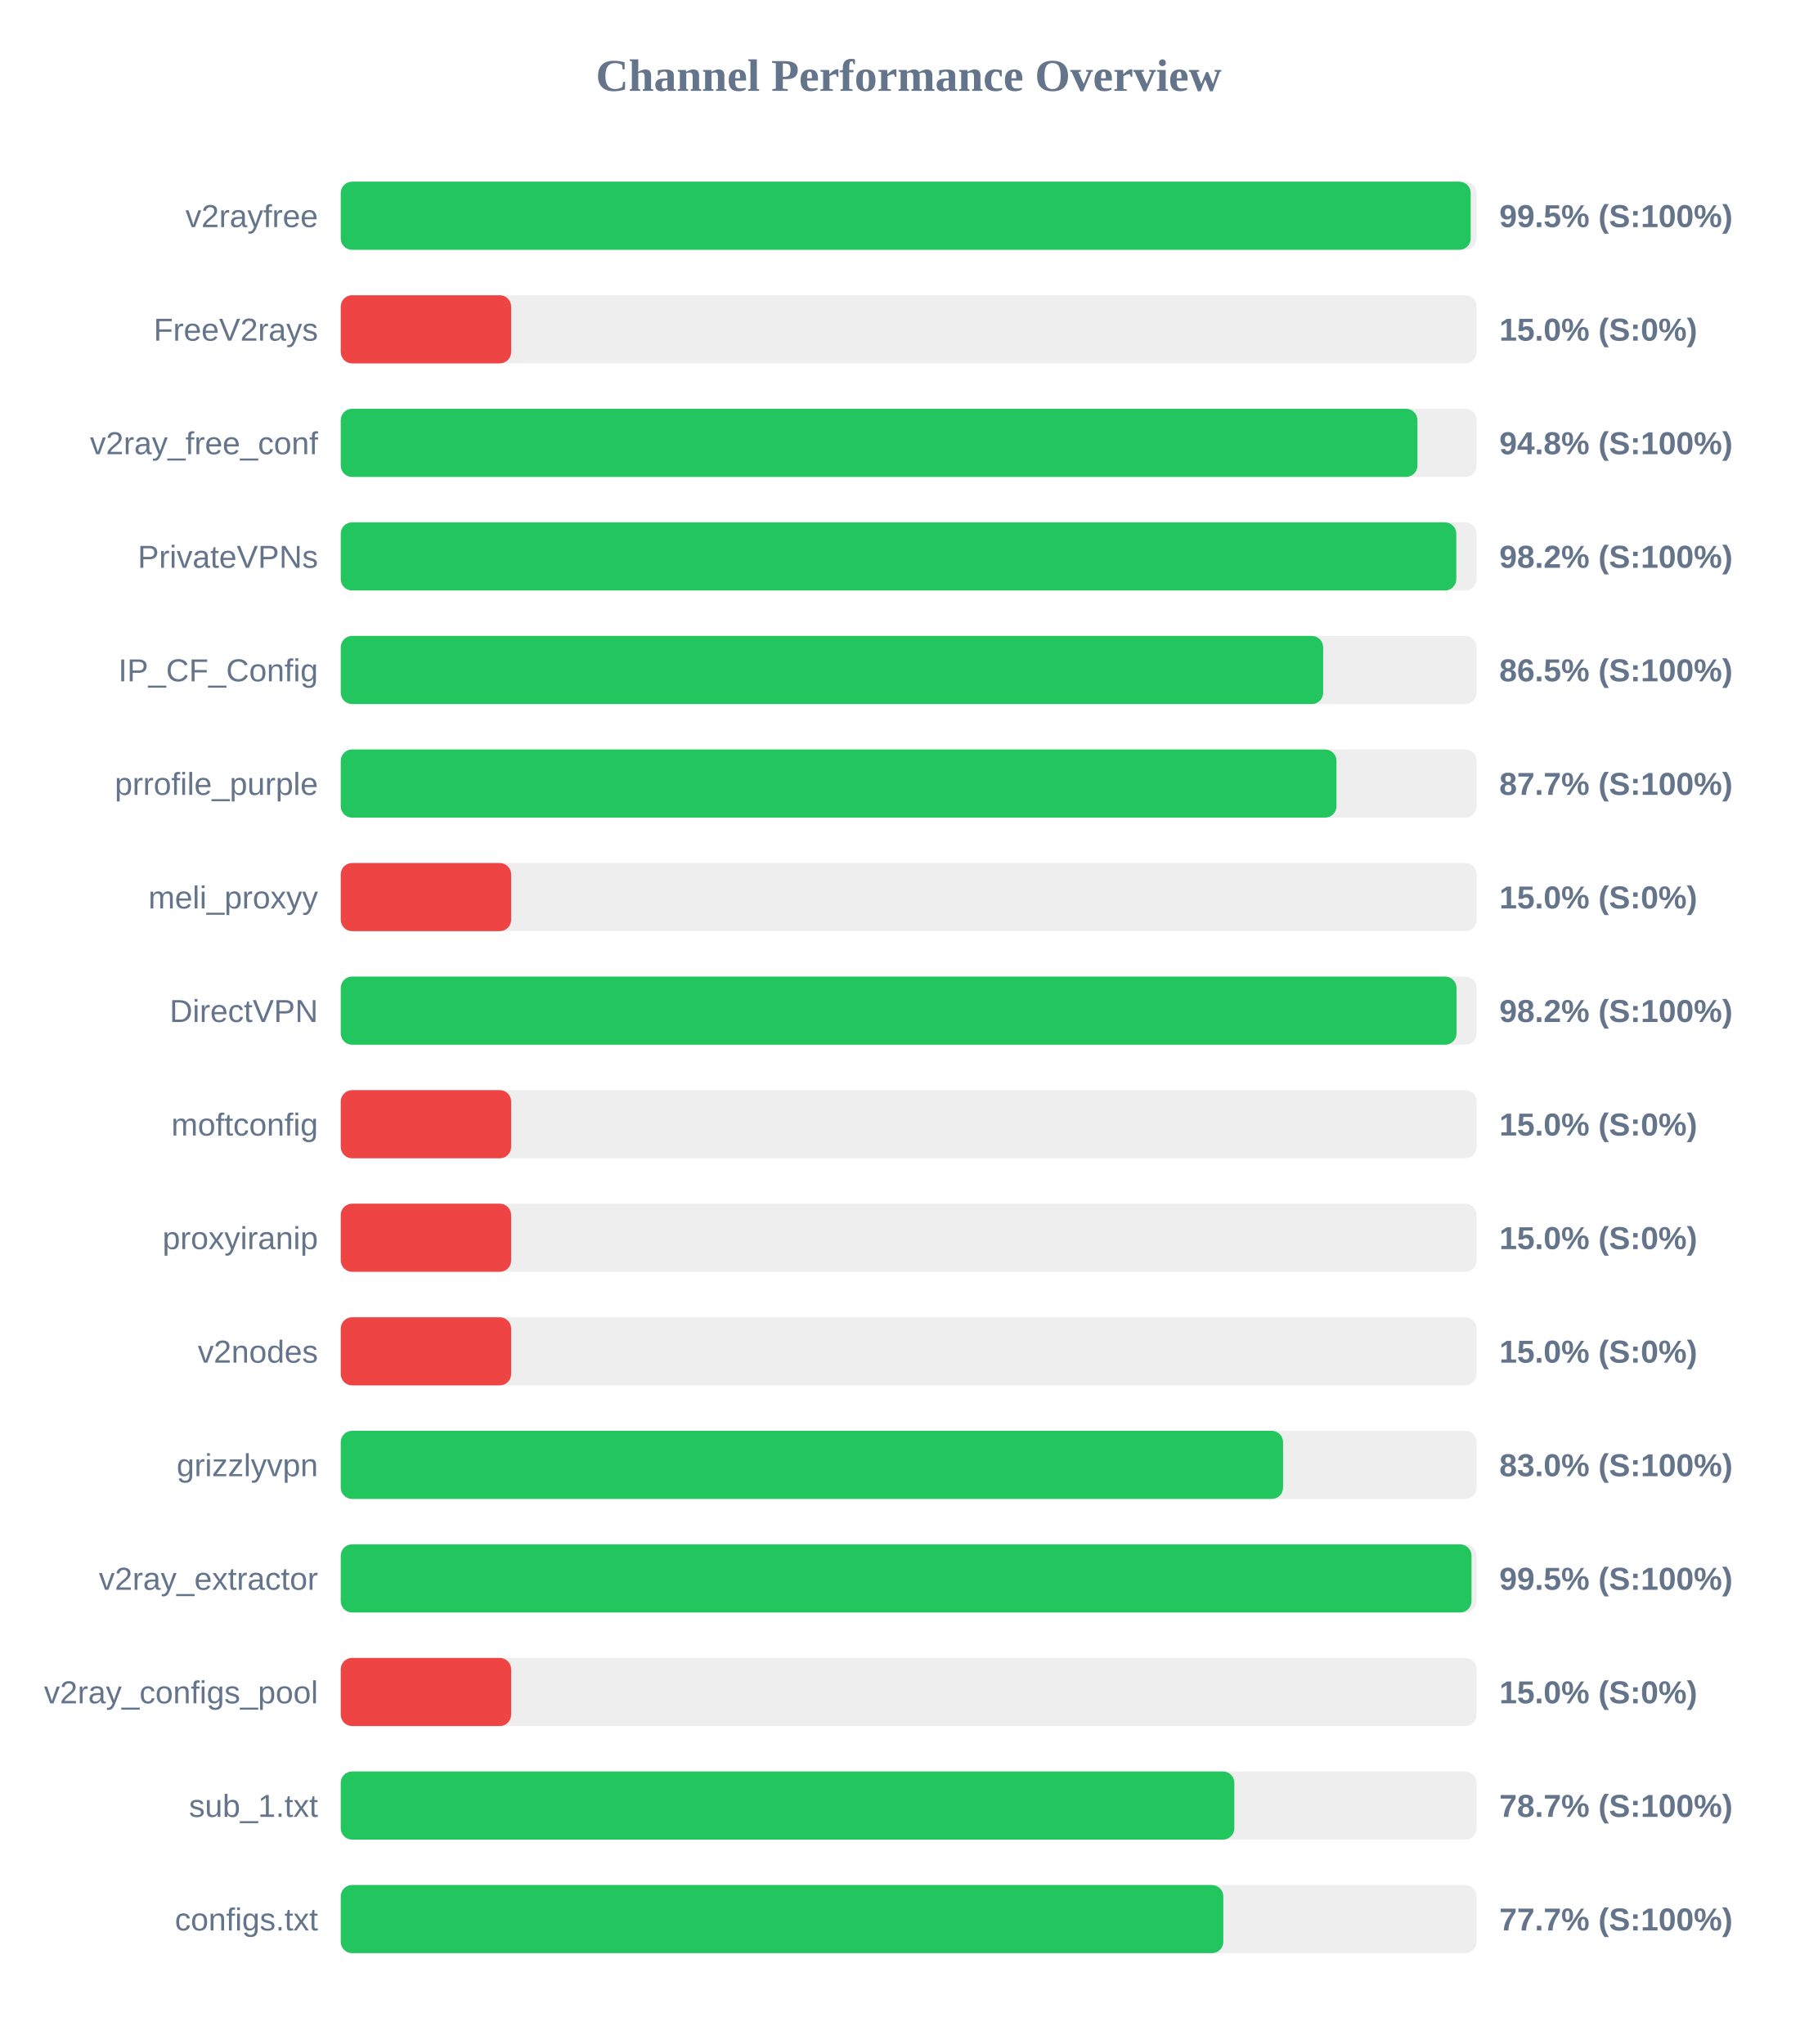
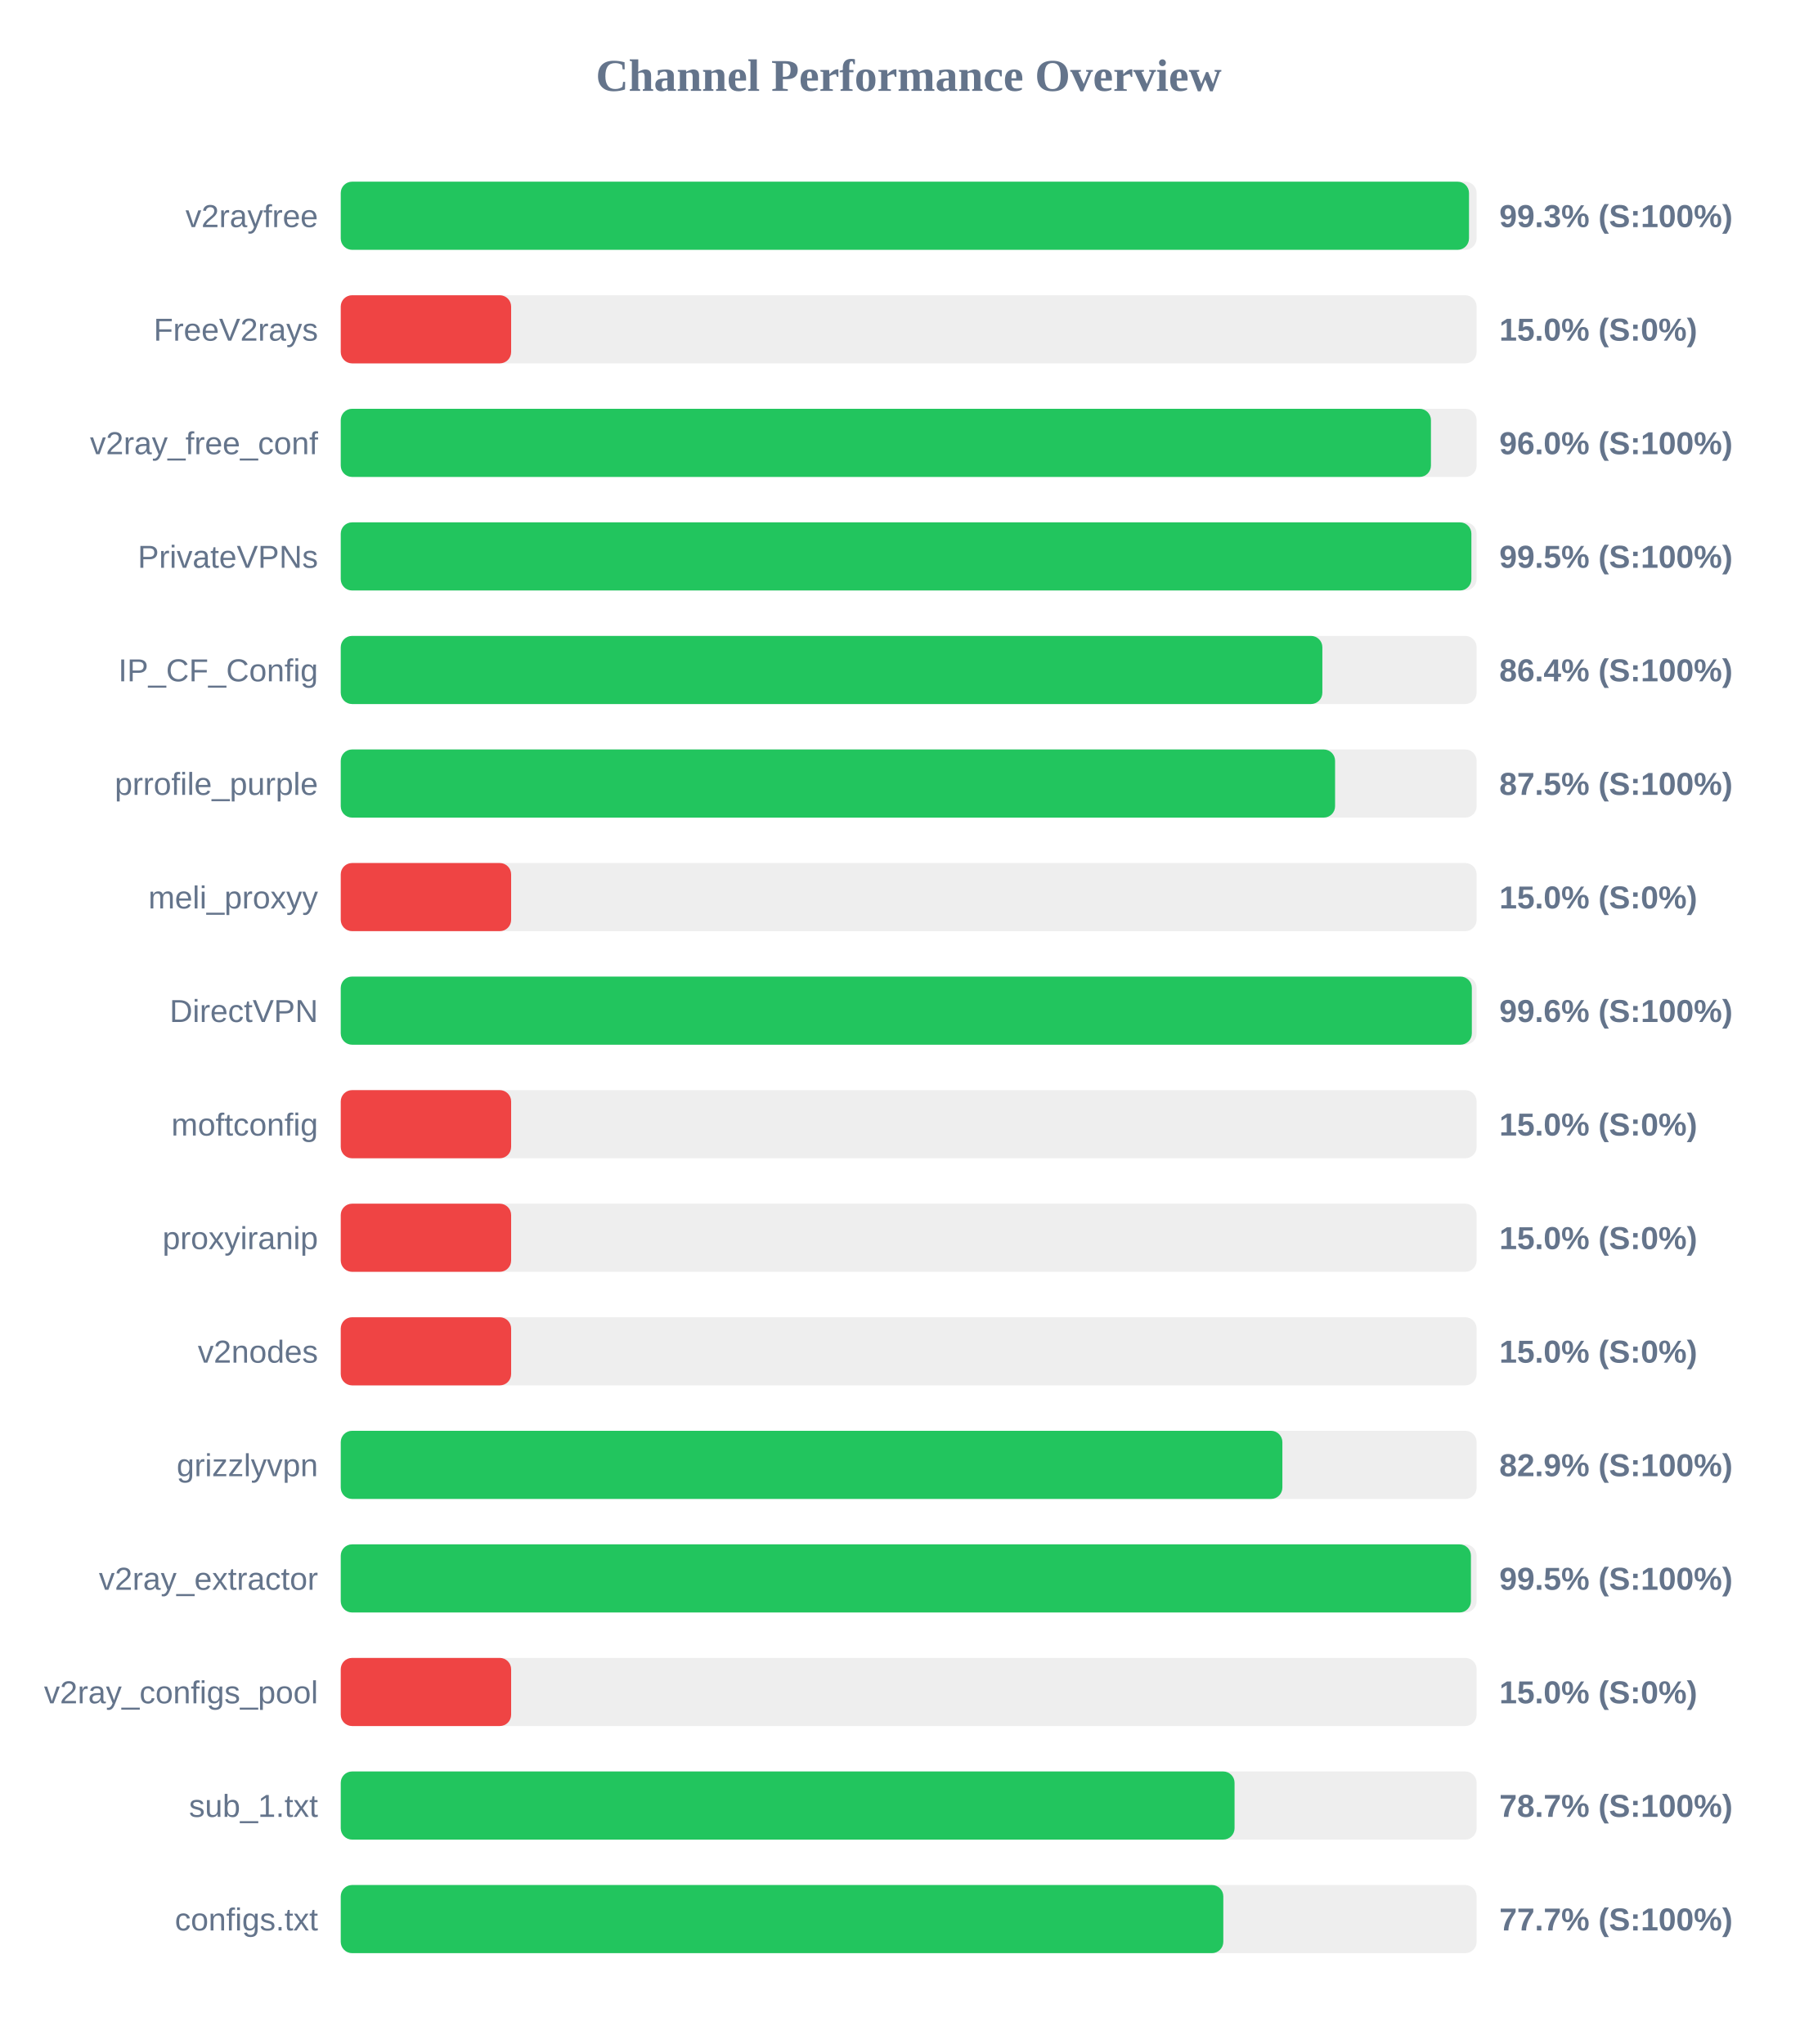
<svg xmlns="http://www.w3.org/2000/svg" width="800" height="900" version="1.1">
  <style>
        .row { font: 14px Arial; fill: #64748b; }
        .score { font: bold 14px Arial; fill: #64748b; }
    </style>
  <text x="400" y="40" text-anchor="middle" font-size="20px" font-weight="bold" fill="#64748b">Channel Performance Overview</text>
  <rect x="150" y="80" width="500" height="30" fill="#eee" rx="5" />
-   <rect x="150" y="80" width="497.4" height="30" fill="#22c55e" rx="5" />
+   <rect x="150" y="80" width="496.65" height="30" fill="#22c55e" rx="5" />
  <text x="140" y="100" text-anchor="end" class="row">v2rayfree</text>
-   <text x="660" y="100" text-anchor="start" class="score">99.5% (S:100%)</text>
+   <text x="660" y="100" text-anchor="start" class="score">99.3% (S:100%)</text>
  <rect x="150" y="130" width="500" height="30" fill="#eee" rx="5" />
  <rect x="150" y="130" width="75.0" height="30" fill="#ef4444" rx="5" />
  <text x="140" y="150" text-anchor="end" class="row">FreeV2rays</text>
  <text x="660" y="150" text-anchor="start" class="score">15.0% (S:0%)</text>
  <rect x="150" y="180" width="500" height="30" fill="#eee" rx="5" />
-   <rect x="150" y="180" width="473.95" height="30" fill="#22c55e" rx="5" />
+   <rect x="150" y="180" width="479.9" height="30" fill="#22c55e" rx="5" />
  <text x="140" y="200" text-anchor="end" class="row">v2ray_free_conf</text>
-   <text x="660" y="200" text-anchor="start" class="score">94.8% (S:100%)</text>
+   <text x="660" y="200" text-anchor="start" class="score">96.0% (S:100%)</text>
  <rect x="150" y="230" width="500" height="30" fill="#eee" rx="5" />
-   <rect x="150" y="230" width="491.05" height="30" fill="#22c55e" rx="5" />
+   <rect x="150" y="230" width="497.7" height="30" fill="#22c55e" rx="5" />
  <text x="140" y="250" text-anchor="end" class="row">PrivateVPNs</text>
-   <text x="660" y="250" text-anchor="start" class="score">98.2% (S:100%)</text>
+   <text x="660" y="250" text-anchor="start" class="score">99.5% (S:100%)</text>
  <rect x="150" y="280" width="500" height="30" fill="#eee" rx="5" />
-   <rect x="150" y="280" width="432.45" height="30" fill="#22c55e" rx="5" />
+   <rect x="150" y="280" width="432.1" height="30" fill="#22c55e" rx="5" />
  <text x="140" y="300" text-anchor="end" class="row">IP_CF_Config</text>
-   <text x="660" y="300" text-anchor="start" class="score">86.5% (S:100%)</text>
+   <text x="660" y="300" text-anchor="start" class="score">86.4% (S:100%)</text>
  <rect x="150" y="330" width="500" height="30" fill="#eee" rx="5" />
-   <rect x="150" y="330" width="438.3" height="30" fill="#22c55e" rx="5" />
+   <rect x="150" y="330" width="437.7" height="30" fill="#22c55e" rx="5" />
  <text x="140" y="350" text-anchor="end" class="row">prrofile_purple</text>
-   <text x="660" y="350" text-anchor="start" class="score">87.7% (S:100%)</text>
+   <text x="660" y="350" text-anchor="start" class="score">87.5% (S:100%)</text>
  <rect x="150" y="380" width="500" height="30" fill="#eee" rx="5" />
  <rect x="150" y="380" width="75.0" height="30" fill="#ef4444" rx="5" />
  <text x="140" y="400" text-anchor="end" class="row">meli_proxyy</text>
  <text x="660" y="400" text-anchor="start" class="score">15.0% (S:0%)</text>
  <rect x="150" y="430" width="500" height="30" fill="#eee" rx="5" />
-   <rect x="150" y="430" width="491.15" height="30" fill="#22c55e" rx="5" />
+   <rect x="150" y="430" width="497.9" height="30" fill="#22c55e" rx="5" />
  <text x="140" y="450" text-anchor="end" class="row">DirectVPN</text>
-   <text x="660" y="450" text-anchor="start" class="score">98.2% (S:100%)</text>
+   <text x="660" y="450" text-anchor="start" class="score">99.6% (S:100%)</text>
  <rect x="150" y="480" width="500" height="30" fill="#eee" rx="5" />
  <rect x="150" y="480" width="75.0" height="30" fill="#ef4444" rx="5" />
  <text x="140" y="500" text-anchor="end" class="row">moftconfig</text>
  <text x="660" y="500" text-anchor="start" class="score">15.0% (S:0%)</text>
  <rect x="150" y="530" width="500" height="30" fill="#eee" rx="5" />
  <rect x="150" y="530" width="75.0" height="30" fill="#ef4444" rx="5" />
  <text x="140" y="550" text-anchor="end" class="row">proxyiranip</text>
  <text x="660" y="550" text-anchor="start" class="score">15.0% (S:0%)</text>
  <rect x="150" y="580" width="500" height="30" fill="#eee" rx="5" />
  <rect x="150" y="580" width="75.0" height="30" fill="#ef4444" rx="5" />
  <text x="140" y="600" text-anchor="end" class="row">v2nodes</text>
  <text x="660" y="600" text-anchor="start" class="score">15.0% (S:0%)</text>
  <rect x="150" y="630" width="500" height="30" fill="#eee" rx="5" />
-   <rect x="150" y="630" width="414.8" height="30" fill="#22c55e" rx="5" />
+   <rect x="150" y="630" width="414.5" height="30" fill="#22c55e" rx="5" />
  <text x="140" y="650" text-anchor="end" class="row">grizzlyvpn</text>
-   <text x="660" y="650" text-anchor="start" class="score">83.0% (S:100%)</text>
+   <text x="660" y="650" text-anchor="start" class="score">82.9% (S:100%)</text>
  <rect x="150" y="680" width="500" height="30" fill="#eee" rx="5" />
-   <rect x="150" y="680" width="497.75" height="30" fill="#22c55e" rx="5" />
+   <rect x="150" y="680" width="497.5" height="30" fill="#22c55e" rx="5" />
  <text x="140" y="700" text-anchor="end" class="row">v2ray_extractor</text>
  <text x="660" y="700" text-anchor="start" class="score">99.5% (S:100%)</text>
  <rect x="150" y="730" width="500" height="30" fill="#eee" rx="5" />
  <rect x="150" y="730" width="75.0" height="30" fill="#ef4444" rx="5" />
  <text x="140" y="750" text-anchor="end" class="row">v2ray_configs_pool</text>
  <text x="660" y="750" text-anchor="start" class="score">15.0% (S:0%)</text>
  <rect x="150" y="780" width="500" height="30" fill="#eee" rx="5" />
-   <rect x="150" y="780" width="393.35" height="30" fill="#22c55e" rx="5" />
+   <rect x="150" y="780" width="393.45" height="30" fill="#22c55e" rx="5" />
  <text x="140" y="800" text-anchor="end" class="row">sub_1.txt</text>
  <text x="660" y="800" text-anchor="start" class="score">78.7% (S:100%)</text>
  <rect x="150" y="830" width="500" height="30" fill="#eee" rx="5" />
  <rect x="150" y="830" width="388.5" height="30" fill="#22c55e" rx="5" />
  <text x="140" y="850" text-anchor="end" class="row">configs.txt</text>
  <text x="660" y="850" text-anchor="start" class="score">77.7% (S:100%)</text>
</svg>
